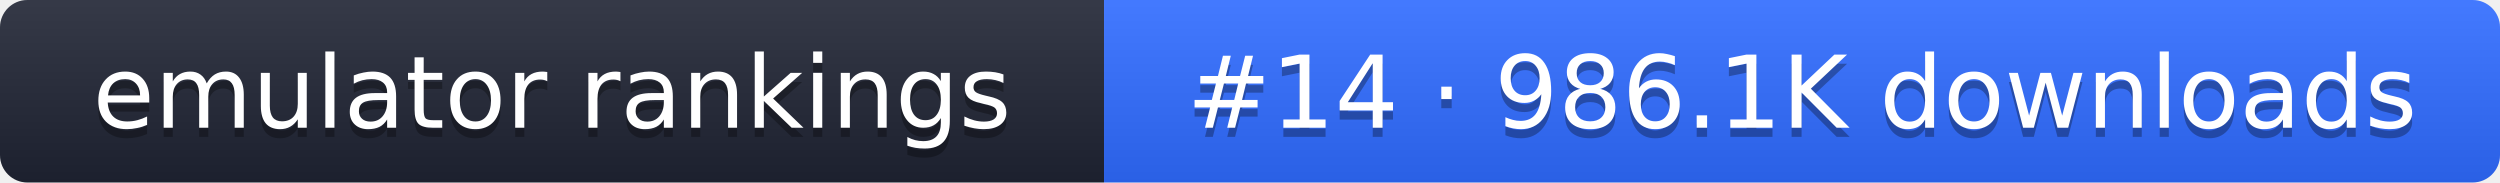
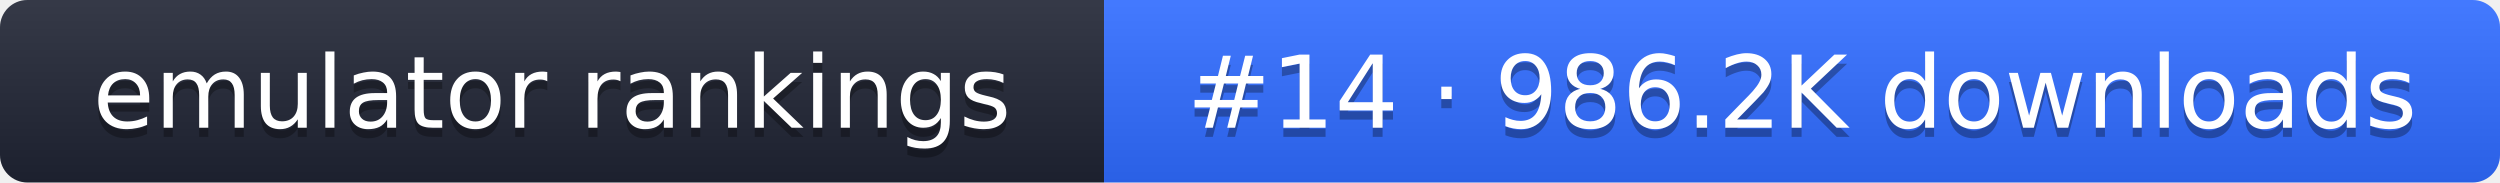
- <svg xmlns="http://www.w3.org/2000/svg" width="274" height="20" role="img" aria-label="emulator rankings: #14 · 986.1K downloads">
+ <svg xmlns="http://www.w3.org/2000/svg" width="274" height="20" role="img" aria-label="emulator rankings: #14 · 986.2K downloads">
  <linearGradient id="g" x2="0" y2="100%">
    <stop offset="0" stop-color="#fff" stop-opacity=".1" />
    <stop offset="1" stop-opacity=".1" />
  </linearGradient>
  <clipPath id="r">
    <rect width="274" height="20" rx="3" fill="#fff" />
  </clipPath>
  <g clip-path="url(#r)">
    <rect width="121" height="20" fill="#1f2433" />
    <rect x="121" width="153" height="20" fill="#2f6bff" />
    <rect width="274" height="20" fill="url(#g)" />
  </g>
  <g fill="#fff" text-anchor="middle" font-family="Verdana,DejaVu Sans,sans-serif" font-size="11">
    <text x="60.5" y="15" fill="#010101" fill-opacity=".3">emulator rankings</text>
    <text x="60.5" y="14">emulator rankings</text>
-     <text x="197.5" y="15" fill="#010101" fill-opacity=".3">#14 · 986.1K downloads</text>
-     <text x="197.5" y="14">#14 · 986.1K downloads</text>
+     <text x="197.5" y="15" fill="#010101" fill-opacity=".3">#14 · 986.2K downloads</text>
+     <text x="197.5" y="14">#14 · 986.2K downloads</text>
  </g>
</svg>
